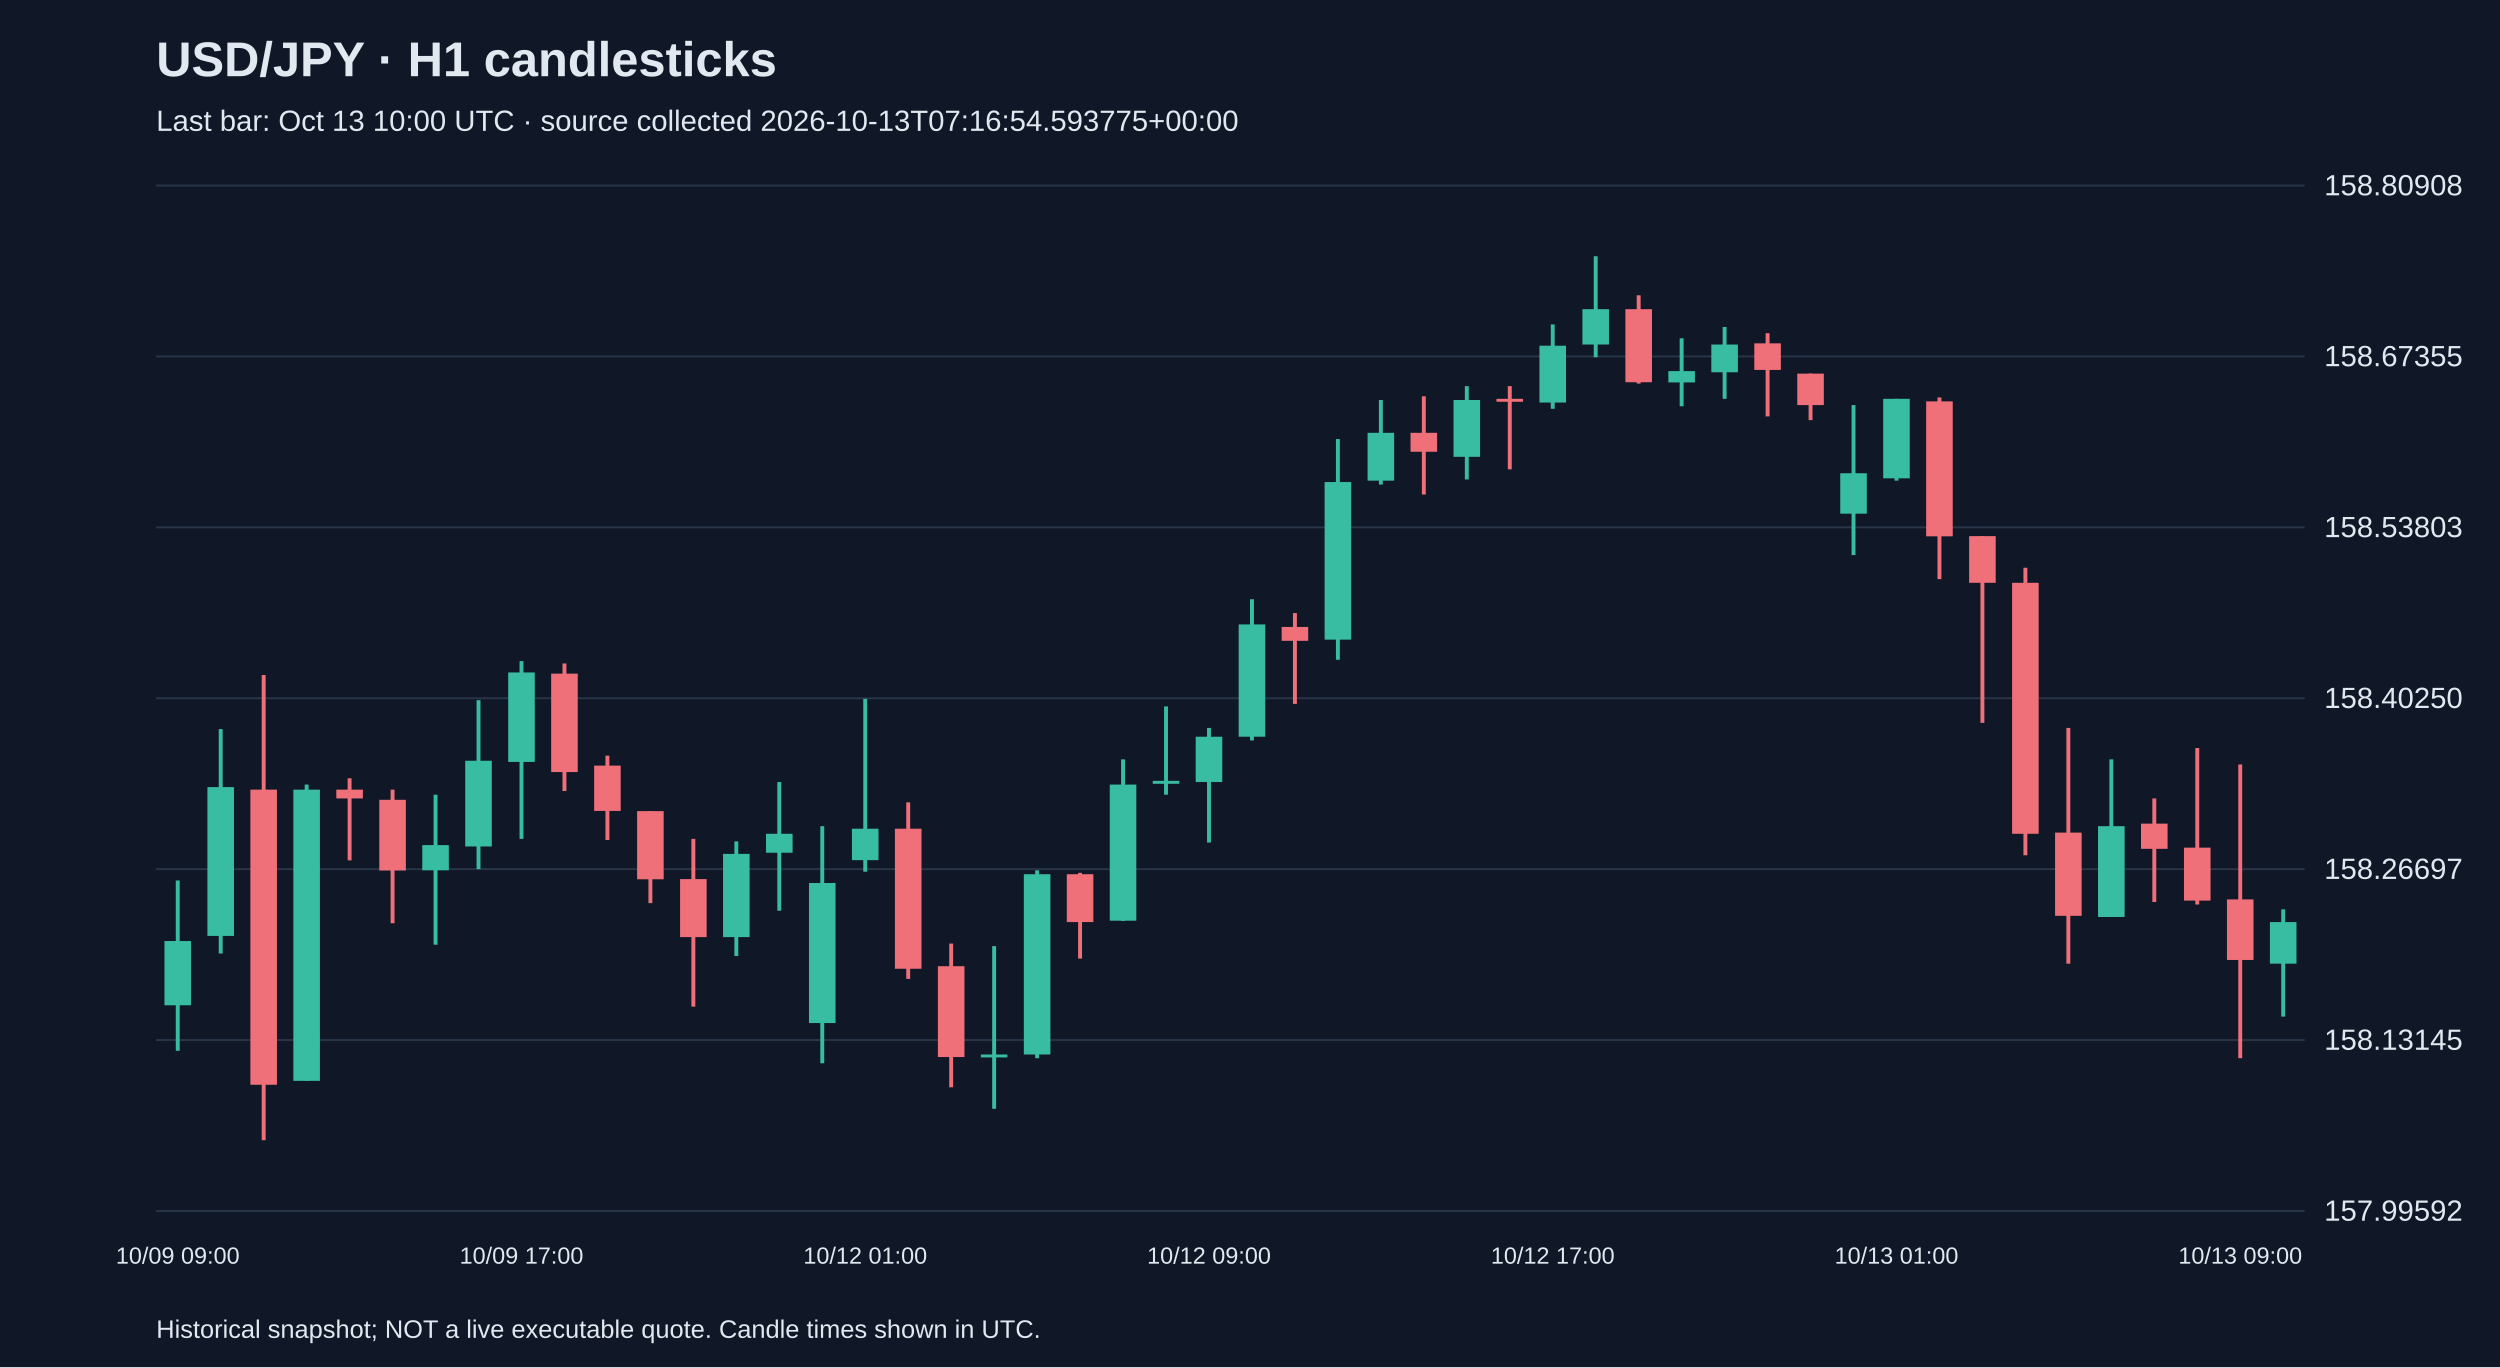
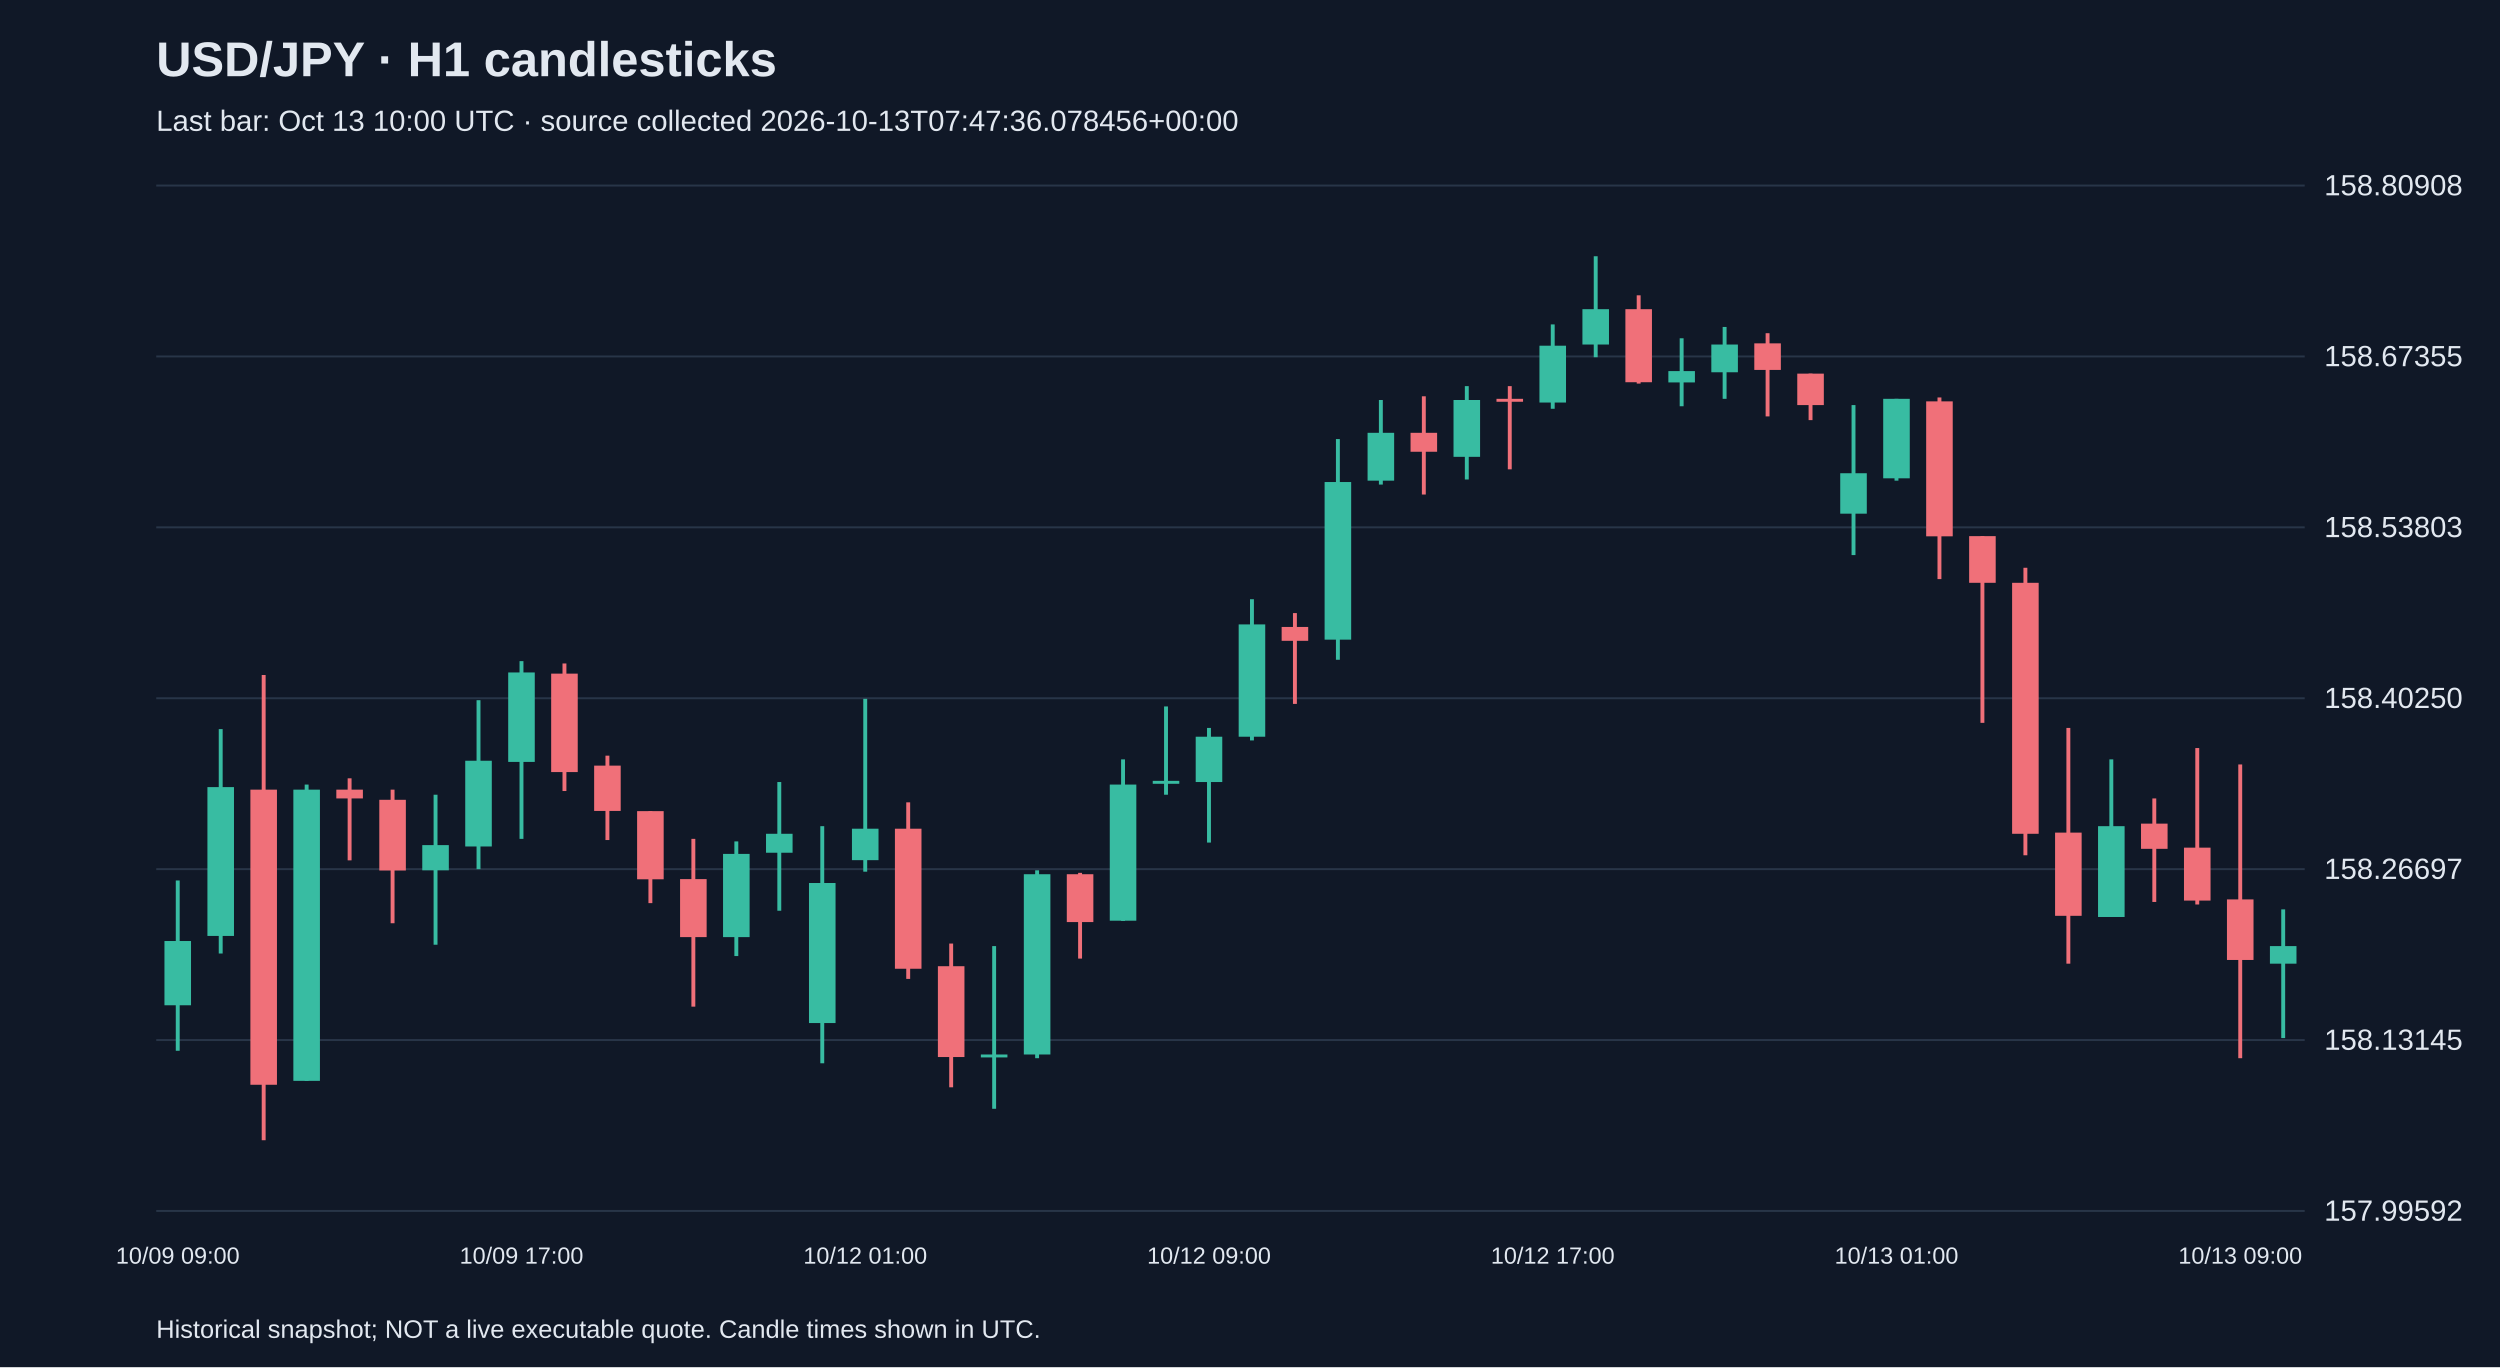
<svg xmlns="http://www.w3.org/2000/svg" viewBox="0 0 1280 700">
  <rect width="100%" height="100%" fill="#101827" />
  <style>text{font-family:Arial,sans-serif;fill:#e2e8f0}</style>
  <text x="80" y="39" font-size="25" font-weight="bold">USD/JPY · H1 candlesticks</text>
-   <text x="80" y="67" font-size="15" fill="#a6b1c5">Last bar: Oct 13 10:00 UTC · source collected 2026-10-13T07:16:54.593775+00:00</text>
+   <text x="80" y="67" font-size="15" fill="#a6b1c5">Last bar: Oct 13 10:00 UTC · source collected 2026-10-13T07:47:36.078456+00:00</text>
  <line x1="80" y1="620.0" x2="1180" y2="620.0" stroke="#283548" />
  <text x="1190" y="625.0" font-size="15">157.99592</text>
  <line x1="80" y1="532.5" x2="1180" y2="532.5" stroke="#283548" />
  <text x="1190" y="537.5" font-size="15">158.13145</text>
  <line x1="80" y1="445.0" x2="1180" y2="445.0" stroke="#283548" />
  <text x="1190" y="450.0" font-size="15">158.26697</text>
  <line x1="80" y1="357.5" x2="1180" y2="357.5" stroke="#283548" />
  <text x="1190" y="362.5" font-size="15">158.40250</text>
  <line x1="80" y1="270.0" x2="1180" y2="270.0" stroke="#283548" />
  <text x="1190" y="275.0" font-size="15">158.53803</text>
  <line x1="80" y1="182.5" x2="1180" y2="182.5" stroke="#283548" />
  <text x="1190" y="187.5" font-size="15">158.67355</text>
  <line x1="80" y1="95.0" x2="1180" y2="95.0" stroke="#283548" />
  <text x="1190" y="100.0" font-size="15">158.80908</text>
  <line x1="91.0" y1="450.8" x2="91.0" y2="538.0" stroke="#38bca2" stroke-width="2" />
  <rect x="84.2" y="481.8" width="13.6" height="32.9" fill="#38bca2" />
  <text x="91.0" y="647" text-anchor="middle" font-size="12">10/09 09:00</text>
  <line x1="113.0" y1="373.3" x2="113.0" y2="488.2" stroke="#38bca2" stroke-width="2" />
  <rect x="106.2" y="403.0" width="13.6" height="76.2" fill="#38bca2" />
  <line x1="135.0" y1="345.6" x2="135.0" y2="583.8" stroke="#f07079" stroke-width="2" />
  <rect x="128.2" y="404.3" width="13.6" height="151.1" fill="#f07079" />
  <line x1="157.0" y1="401.7" x2="157.0" y2="553.4" stroke="#38bca2" stroke-width="2" />
  <rect x="150.2" y="404.3" width="13.6" height="149.1" fill="#38bca2" />
  <line x1="179.0" y1="398.5" x2="179.0" y2="440.5" stroke="#f07079" stroke-width="2" />
  <rect x="172.2" y="404.3" width="13.6" height="4.5" fill="#f07079" />
  <line x1="201.0" y1="404.3" x2="201.0" y2="472.7" stroke="#f07079" stroke-width="2" />
  <rect x="194.2" y="409.5" width="13.6" height="36.2" fill="#f07079" />
  <line x1="223.0" y1="406.9" x2="223.0" y2="483.7" stroke="#38bca2" stroke-width="2" />
  <rect x="216.2" y="432.7" width="13.6" height="12.9" fill="#38bca2" />
  <line x1="245.0" y1="358.5" x2="245.0" y2="445.0" stroke="#38bca2" stroke-width="2" />
  <rect x="238.2" y="389.5" width="13.6" height="43.9" fill="#38bca2" />
  <line x1="267.0" y1="338.5" x2="267.0" y2="429.5" stroke="#38bca2" stroke-width="2" />
  <rect x="260.2" y="344.3" width="13.6" height="45.8" fill="#38bca2" />
  <text x="267.0" y="647" text-anchor="middle" font-size="12">10/09 17:00</text>
  <line x1="289.0" y1="339.7" x2="289.0" y2="405.0" stroke="#f07079" stroke-width="2" />
  <rect x="282.2" y="344.9" width="13.6" height="50.4" fill="#f07079" />
  <line x1="311.0" y1="386.9" x2="311.0" y2="430.1" stroke="#f07079" stroke-width="2" />
  <rect x="304.2" y="392.0" width="13.6" height="23.2" fill="#f07079" />
  <line x1="333.0" y1="415.3" x2="333.0" y2="462.4" stroke="#f07079" stroke-width="2" />
  <rect x="326.2" y="415.3" width="13.6" height="34.9" fill="#f07079" />
  <line x1="355.0" y1="429.5" x2="355.0" y2="515.4" stroke="#f07079" stroke-width="2" />
  <rect x="348.2" y="450.1" width="13.6" height="29.7" fill="#f07079" />
  <line x1="377.0" y1="430.8" x2="377.0" y2="489.5" stroke="#38bca2" stroke-width="2" />
  <rect x="370.2" y="437.2" width="13.6" height="42.6" fill="#38bca2" />
  <line x1="399.0" y1="400.4" x2="399.0" y2="466.3" stroke="#38bca2" stroke-width="2" />
  <rect x="392.2" y="426.9" width="13.6" height="9.7" fill="#38bca2" />
  <line x1="421.0" y1="423.0" x2="421.0" y2="544.4" stroke="#38bca2" stroke-width="2" />
  <rect x="414.2" y="452.1" width="13.6" height="71.7" fill="#38bca2" />
  <line x1="443.0" y1="357.8" x2="443.0" y2="446.3" stroke="#38bca2" stroke-width="2" />
  <rect x="436.2" y="424.3" width="13.6" height="16.1" fill="#38bca2" />
  <text x="443.0" y="647" text-anchor="middle" font-size="12">10/12 01:00</text>
  <line x1="465.0" y1="410.8" x2="465.0" y2="501.2" stroke="#f07079" stroke-width="2" />
  <rect x="458.2" y="424.3" width="13.6" height="71.7" fill="#f07079" />
  <line x1="487.0" y1="483.1" x2="487.0" y2="556.7" stroke="#f07079" stroke-width="2" />
  <rect x="480.2" y="494.7" width="13.6" height="46.5" fill="#f07079" />
  <line x1="509.0" y1="484.4" x2="509.0" y2="567.7" stroke="#38bca2" stroke-width="2" />
  <rect x="502.2" y="539.9" width="13.6" height="1.5" fill="#38bca2" />
  <line x1="531.0" y1="445.6" x2="531.0" y2="541.8" stroke="#38bca2" stroke-width="2" />
  <rect x="524.2" y="447.6" width="13.6" height="92.3" fill="#38bca2" />
  <line x1="553.0" y1="446.9" x2="553.0" y2="490.8" stroke="#f07079" stroke-width="2" />
  <rect x="546.2" y="447.6" width="13.6" height="24.5" fill="#f07079" />
  <line x1="575.0" y1="388.8" x2="575.0" y2="471.5" stroke="#38bca2" stroke-width="2" />
  <rect x="568.2" y="401.7" width="13.6" height="69.7" fill="#38bca2" />
  <line x1="597.0" y1="361.7" x2="597.0" y2="406.9" stroke="#38bca2" stroke-width="2" />
  <rect x="590.2" y="399.8" width="13.6" height="1.5" fill="#38bca2" />
  <line x1="619.0" y1="372.7" x2="619.0" y2="431.4" stroke="#38bca2" stroke-width="2" />
  <rect x="612.2" y="377.2" width="13.6" height="23.2" fill="#38bca2" />
  <text x="619.0" y="647" text-anchor="middle" font-size="12">10/12 09:00</text>
  <line x1="641.0" y1="306.8" x2="641.0" y2="379.1" stroke="#38bca2" stroke-width="2" />
  <rect x="634.2" y="319.7" width="13.6" height="57.5" fill="#38bca2" />
  <line x1="663.0" y1="313.9" x2="663.0" y2="360.4" stroke="#f07079" stroke-width="2" />
  <rect x="656.2" y="321.0" width="13.6" height="7.1" fill="#f07079" />
  <line x1="685.0" y1="224.8" x2="685.0" y2="337.8" stroke="#38bca2" stroke-width="2" />
  <rect x="678.2" y="246.8" width="13.6" height="80.7" fill="#38bca2" />
  <line x1="707.0" y1="204.8" x2="707.0" y2="248.1" stroke="#38bca2" stroke-width="2" />
  <rect x="700.2" y="221.6" width="13.6" height="24.5" fill="#38bca2" />
  <line x1="729.0" y1="202.9" x2="729.0" y2="253.2" stroke="#f07079" stroke-width="2" />
  <rect x="722.2" y="221.6" width="13.6" height="9.7" fill="#f07079" />
  <line x1="751.0" y1="197.7" x2="751.0" y2="245.5" stroke="#38bca2" stroke-width="2" />
  <rect x="744.2" y="204.8" width="13.6" height="29.1" fill="#38bca2" />
  <line x1="773.0" y1="197.7" x2="773.0" y2="240.3" stroke="#f07079" stroke-width="2" />
  <rect x="766.2" y="204.2" width="13.6" height="1.5" fill="#f07079" />
  <line x1="795.0" y1="166.1" x2="795.0" y2="209.3" stroke="#38bca2" stroke-width="2" />
  <rect x="788.2" y="177.0" width="13.6" height="29.1" fill="#38bca2" />
  <text x="795.0" y="647" text-anchor="middle" font-size="12">10/12 17:00</text>
  <line x1="817.0" y1="131.2" x2="817.0" y2="182.9" stroke="#38bca2" stroke-width="2" />
  <rect x="810.2" y="158.3" width="13.6" height="18.1" fill="#38bca2" />
  <line x1="839.0" y1="151.2" x2="839.0" y2="196.4" stroke="#f07079" stroke-width="2" />
  <rect x="832.2" y="158.3" width="13.6" height="37.4" fill="#f07079" />
  <line x1="861.0" y1="173.2" x2="861.0" y2="208.0" stroke="#38bca2" stroke-width="2" />
  <rect x="854.2" y="190.0" width="13.6" height="5.8" fill="#38bca2" />
  <line x1="883.0" y1="167.4" x2="883.0" y2="204.2" stroke="#38bca2" stroke-width="2" />
  <rect x="876.2" y="176.4" width="13.6" height="14.2" fill="#38bca2" />
  <line x1="905.0" y1="170.6" x2="905.0" y2="213.2" stroke="#f07079" stroke-width="2" />
  <rect x="898.2" y="175.8" width="13.6" height="13.6" fill="#f07079" />
  <line x1="927.0" y1="191.3" x2="927.0" y2="215.1" stroke="#f07079" stroke-width="2" />
  <rect x="920.2" y="191.3" width="13.6" height="16.1" fill="#f07079" />
  <line x1="949.0" y1="207.4" x2="949.0" y2="284.2" stroke="#38bca2" stroke-width="2" />
  <rect x="942.2" y="242.3" width="13.6" height="20.7" fill="#38bca2" />
  <line x1="971.0" y1="204.2" x2="971.0" y2="246.1" stroke="#38bca2" stroke-width="2" />
  <rect x="964.2" y="204.2" width="13.6" height="40.7" fill="#38bca2" />
  <text x="971.0" y="647" text-anchor="middle" font-size="12">10/13 01:00</text>
  <line x1="993.0" y1="203.5" x2="993.0" y2="296.5" stroke="#f07079" stroke-width="2" />
  <rect x="986.2" y="205.5" width="13.6" height="69.1" fill="#f07079" />
  <line x1="1015.0" y1="274.5" x2="1015.0" y2="370.1" stroke="#f07079" stroke-width="2" />
  <rect x="1008.2" y="274.5" width="13.6" height="23.9" fill="#f07079" />
  <line x1="1037.0" y1="290.7" x2="1037.0" y2="437.9" stroke="#f07079" stroke-width="2" />
  <rect x="1030.2" y="298.4" width="13.6" height="128.5" fill="#f07079" />
  <line x1="1059.0" y1="372.7" x2="1059.0" y2="493.4" stroke="#f07079" stroke-width="2" />
  <rect x="1052.2" y="426.3" width="13.6" height="42.6" fill="#f07079" />
  <line x1="1081.0" y1="388.8" x2="1081.0" y2="469.5" stroke="#38bca2" stroke-width="2" />
  <rect x="1074.2" y="423.0" width="13.6" height="46.5" fill="#38bca2" />
  <line x1="1103.0" y1="408.8" x2="1103.0" y2="461.8" stroke="#f07079" stroke-width="2" />
  <rect x="1096.2" y="421.7" width="13.6" height="12.9" fill="#f07079" />
  <line x1="1125.0" y1="383.0" x2="1125.0" y2="463.1" stroke="#f07079" stroke-width="2" />
  <rect x="1118.2" y="434.0" width="13.6" height="27.1" fill="#f07079" />
  <line x1="1147.0" y1="391.4" x2="1147.0" y2="541.8" stroke="#f07079" stroke-width="2" />
  <rect x="1140.2" y="460.5" width="13.6" height="31.0" fill="#f07079" />
  <text x="1147.0" y="647" text-anchor="middle" font-size="12">10/13 09:00</text>
-   <line x1="1169.0" y1="465.6" x2="1169.0" y2="520.5" stroke="#38bca2" stroke-width="2" />
-   <rect x="1162.2" y="472.1" width="13.6" height="21.3" fill="#38bca2" />
+   <line x1="1169.0" y1="465.6" x2="1169.0" y2="531.5" stroke="#38bca2" stroke-width="2" />
+   <rect x="1162.2" y="484.4" width="13.6" height="9.0" fill="#38bca2" />
  <text x="80" y="685" font-size="13">Historical snapshot; NOT a live executable quote. Candle times shown in UTC.</text>
</svg>
